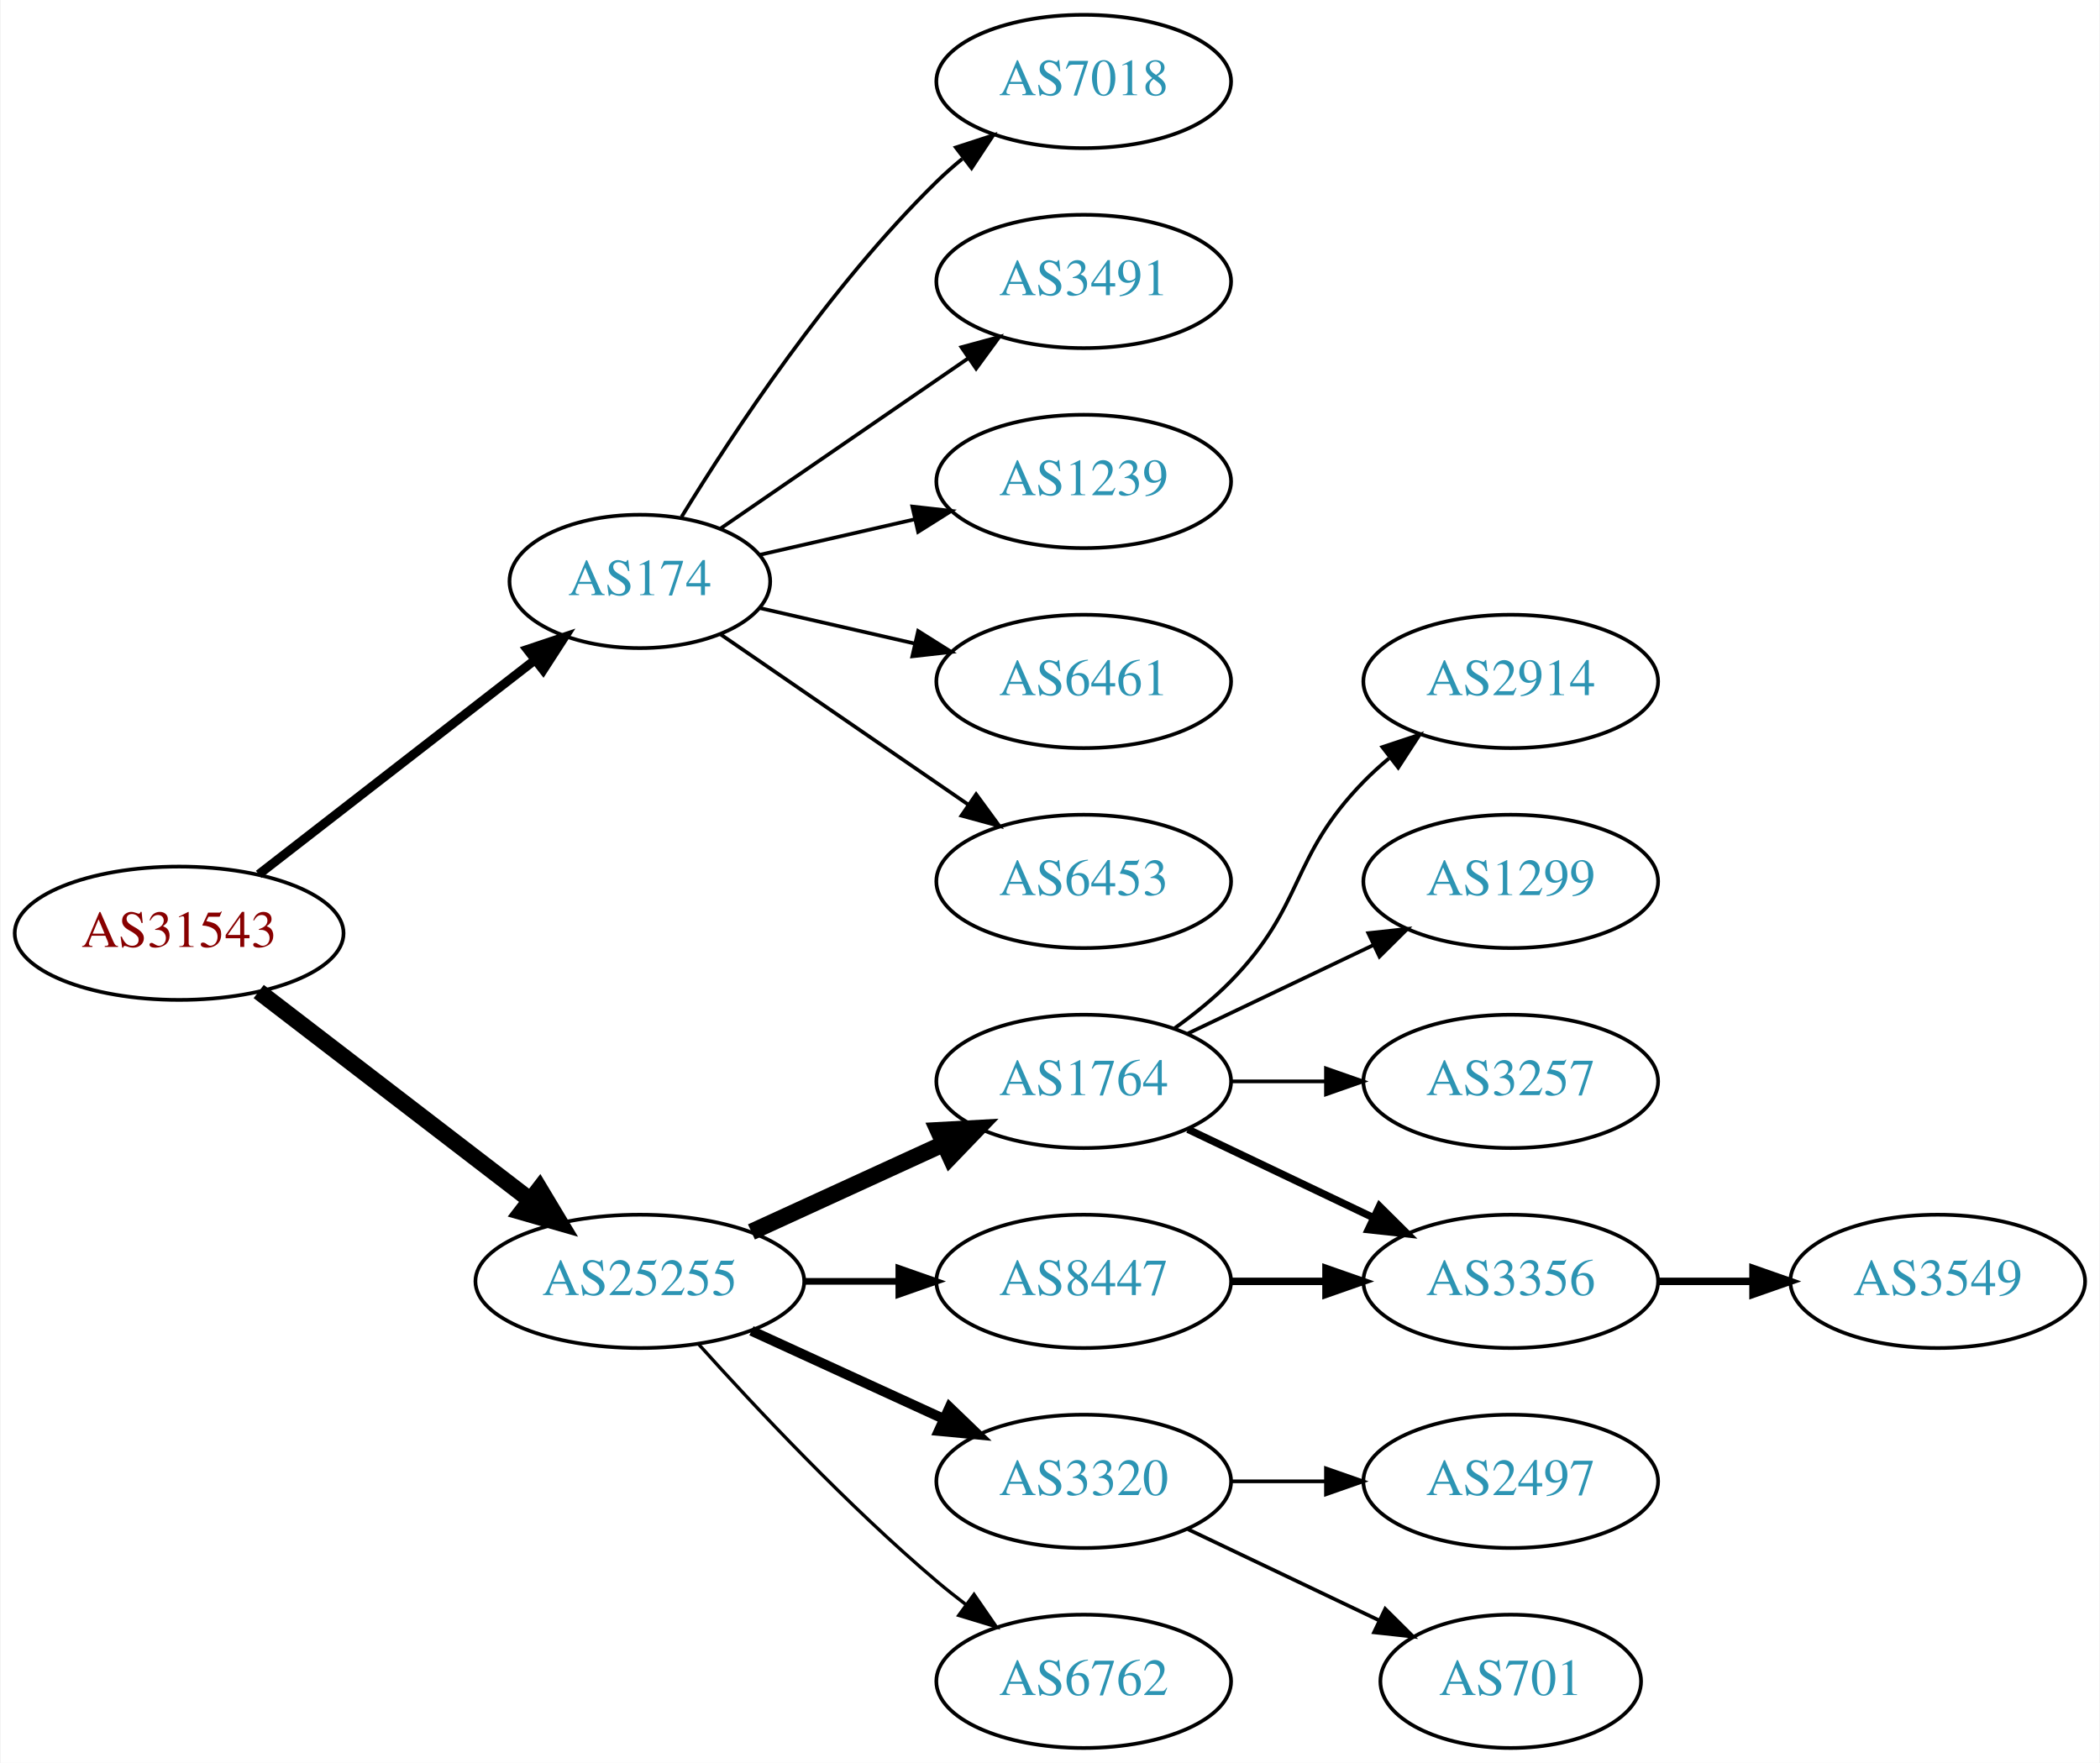
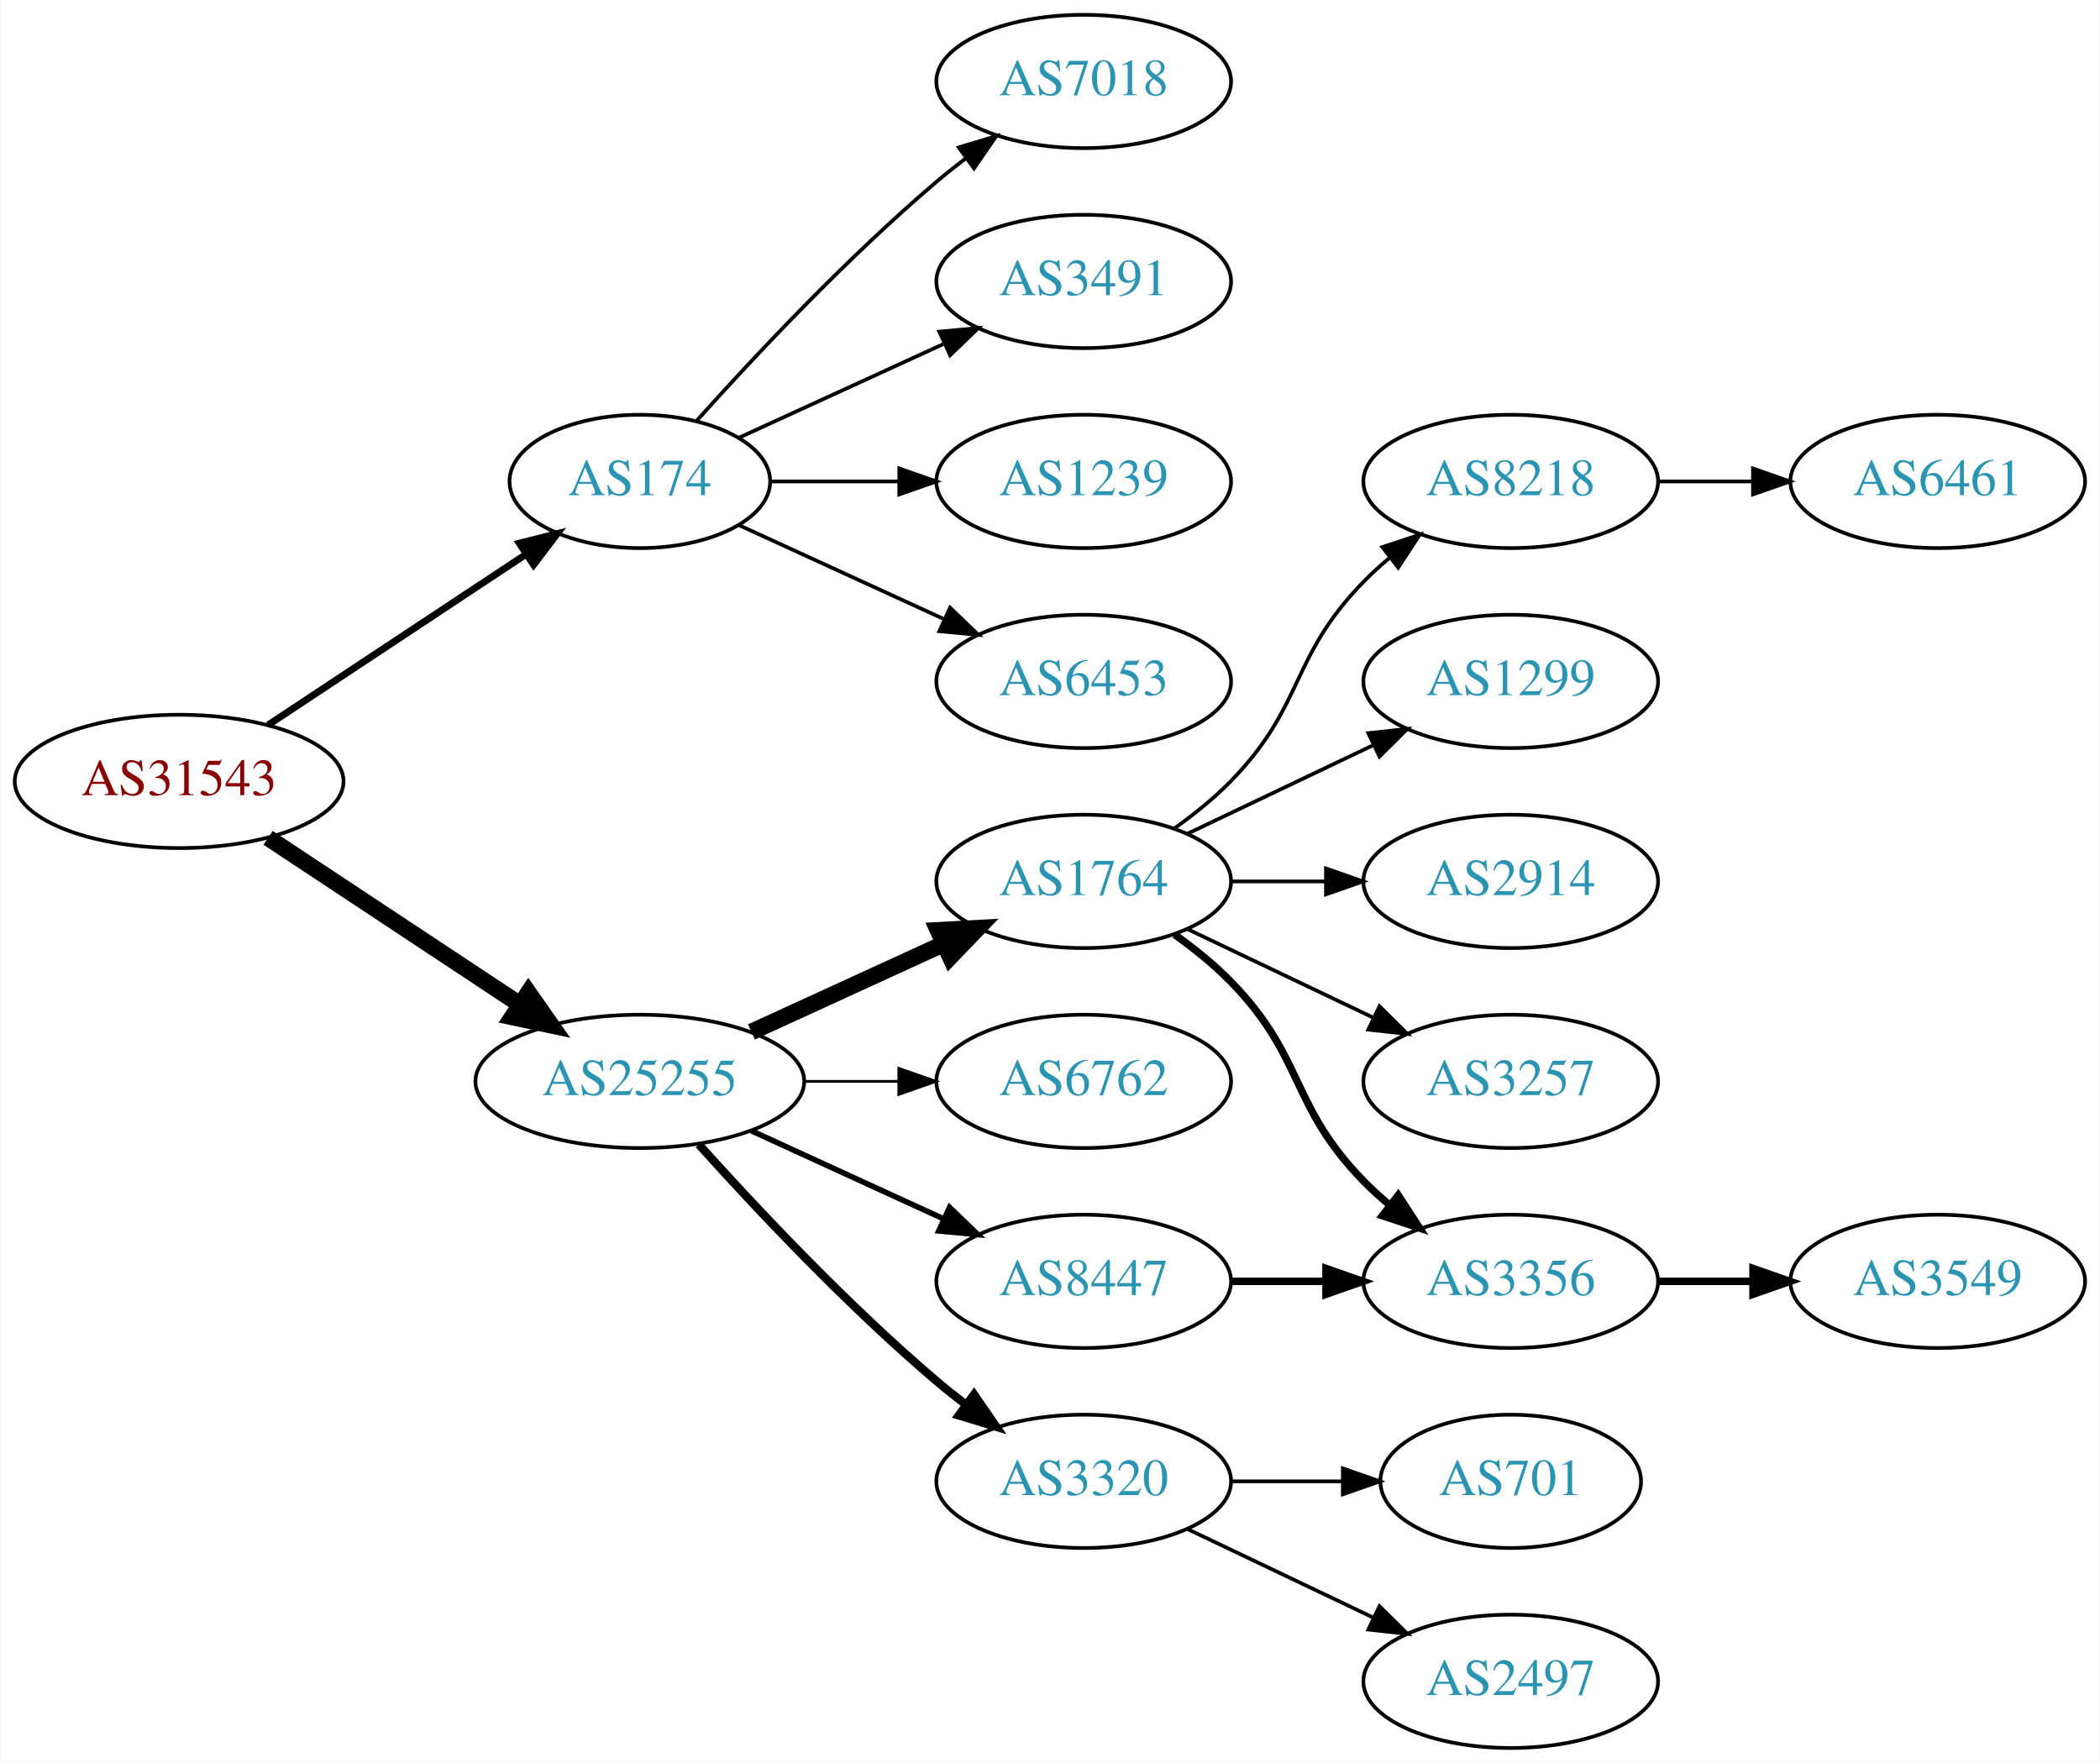
<svg xmlns="http://www.w3.org/2000/svg" xmlns:xlink="http://www.w3.org/1999/xlink" width="567pt" height="476pt" viewBox="0.00 0.00 566.66 476.00">
  <g id="graph0" class="graph" transform="scale(1 1) rotate(0) translate(4 472)">
    <polygon fill="white" stroke="none" points="-4,4 -4,-472 562.663,-472 562.663,4 -4,4" />
    <g id="node1" class="node">
      <g id="a_node1">
        <a xlink:href="/asn/31543" xlink:title="AS31543 ~ myNET gmbh [AT]">
-           <ellipse fill="#ffffff" stroke="black" cx="44.196" cy="-220" rx="44.393" ry="18" />
-           <text text-anchor="middle" x="44.196" y="-216.3" font-family="Times,serif" font-size="14.00" fill="#880000">AS31543</text>
+           <ellipse fill="#ffffff" stroke="black" cx="44.196" cy="-261" rx="44.393" ry="18" />
+           <text text-anchor="middle" x="44.196" y="-257.3" font-family="Times,serif" font-size="14.00" fill="#880000">AS31543</text>
        </a>
      </g>
    </g>
    <g id="node2" class="node">
      <g id="a_node2">
        <a xlink:href="/asn/174" xlink:title="AS174 ~ Cogent Communications [US]">
-           <ellipse fill="#ffffff" stroke="black" cx="168.588" cy="-315" rx="35.194" ry="18" />
-           <text text-anchor="middle" x="168.588" y="-311.3" font-family="Times,serif" font-size="14.00" fill="#2c94b3">AS174</text>
+           <ellipse fill="#ffffff" stroke="black" cx="168.588" cy="-342" rx="35.194" ry="18" />
+           <text text-anchor="middle" x="168.588" y="-338.3" font-family="Times,serif" font-size="14.00" fill="#2c94b3">AS174</text>
        </a>
      </g>
    </g>
    <g id="edge1" class="edge">
-       <path fill="none" stroke="black" stroke-width="2.455" d="M65.682,-235.901C86.077,-251.732 117.514,-276.133 140.077,-293.646" />
-       <polygon fill="black" stroke="black" stroke-width="2.455" points="138.203,-296.622 148.249,-299.989 142.495,-291.092 138.203,-296.622" />
+       <path fill="none" stroke="black" stroke-width="1.875" d="M68.217,-276.235C87.936,-289.286 116.46,-308.163 137.894,-322.348" />
+       <polygon fill="black" stroke="black" stroke-width="1.875" points="136.038,-325.317 146.308,-327.917 139.901,-319.479 136.038,-325.317" />
    </g>
    <g id="node3" class="node">
      <g id="a_node3">
        <a xlink:href="/asn/25255" xlink:title="AS25255 ~ ==&gt; TELE2 AUSTRIA &lt;== [AT]">
-           <ellipse fill="#ffffff" stroke="black" cx="168.588" cy="-126" rx="44.393" ry="18" />
-           <text text-anchor="middle" x="168.588" y="-122.3" font-family="Times,serif" font-size="14.00" fill="#2c94b3">AS25255</text>
+           <ellipse fill="#ffffff" stroke="black" cx="168.588" cy="-180" rx="44.393" ry="18" />
+           <text text-anchor="middle" x="168.588" y="-176.3" font-family="Times,serif" font-size="14.00" fill="#2c94b3">AS25255</text>
        </a>
      </g>
    </g>
    <g id="edge2" class="edge">
-       <path fill="none" stroke="black" stroke-width="4.5" d="M65.682,-204.267C85.715,-188.88 116.402,-165.312 138.867,-148.058" />
-       <polygon fill="black" stroke="black" stroke-width="4.5" points="141.503,-150.999 147.036,-141.785 136.706,-144.753 141.503,-150.999" />
+       <path fill="none" stroke="black" stroke-width="4.5" d="M68.217,-245.765C87.449,-233.037 115.056,-214.766 136.294,-200.711" />
+       <polygon fill="black" stroke="black" stroke-width="4.5" points="138.504,-203.97 144.67,-195.167 134.158,-197.403 138.504,-203.97" />
    </g>
    <g id="node4" class="node">
      <g id="a_node4">
        <a xlink:href="/asn/7018" xlink:title="AS7018 ~ AT&amp;T Services, Inc. [US]">
          <ellipse fill="#ffffff" stroke="black" cx="288.431" cy="-450" rx="39.794" ry="18" />
          <text text-anchor="middle" x="288.431" y="-446.3" font-family="Times,serif" font-size="14.00" fill="#2c94b3">AS7018</text>
        </a>
      </g>
    </g>
    <g id="edge3" class="edge">
-       <path fill="none" stroke="black" d="M179.854,-332.44C193.662,-354.991 219.851,-394.722 248.784,-423 250.924,-425.092 253.242,-427.137 255.642,-429.106" />
-       <polygon fill="black" stroke="black" points="253.908,-432.185 263.983,-435.464 258.152,-426.618 253.908,-432.185" />
+       <path fill="none" stroke="black" d="M183.95,-358.409C199.223,-375.432 224.482,-402.396 248.784,-423 251.281,-425.117 253.942,-427.232 256.653,-429.293" />
+       <polygon fill="black" stroke="black" points="254.69,-432.194 264.83,-435.266 258.819,-426.541 254.69,-432.194" />
    </g>
    <g id="node5" class="node">
      <g id="a_node5">
        <a xlink:href="/asn/3491" xlink:title="AS3491 ~ PCCW Global, Inc. [US]">
          <ellipse fill="#ffffff" stroke="black" cx="288.431" cy="-396" rx="39.794" ry="18" />
          <text text-anchor="middle" x="288.431" y="-392.3" font-family="Times,serif" font-size="14.00" fill="#2c94b3">AS3491</text>
        </a>
      </g>
    </g>
    <g id="edge4" class="edge">
-       <path fill="none" stroke="black" d="M190.385,-329.295C208.968,-342.068 236.419,-360.937 257.387,-375.349" />
-       <polygon fill="black" stroke="black" points="255.421,-378.245 265.645,-381.025 259.387,-372.476 255.421,-378.245" />
+       <path fill="none" stroke="black" d="M195.449,-353.851C211.57,-361.238 232.572,-370.862 250.438,-379.048" />
+       <polygon fill="black" stroke="black" points="249.44,-382.441 259.989,-383.425 252.356,-376.077 249.44,-382.441" />
    </g>
    <g id="node6" class="node">
      <g id="a_node6">
        <a xlink:href="/asn/1239" xlink:title="AS1239 ~ Sprint [US]">
          <ellipse fill="#ffffff" stroke="black" cx="288.431" cy="-342" rx="39.794" ry="18" />
          <text text-anchor="middle" x="288.431" y="-338.3" font-family="Times,serif" font-size="14.00" fill="#2c94b3">AS1239</text>
        </a>
      </g>
    </g>
    <g id="edge5" class="edge">
-       <path fill="none" stroke="black" d="M200.858,-322.165C213.698,-325.106 228.802,-328.567 242.77,-331.767" />
-       <polygon fill="black" stroke="black" points="242.161,-335.219 252.69,-334.04 243.725,-328.395 242.161,-335.219" />
+       <path fill="none" stroke="black" d="M203.99,-342C214.814,-342 226.982,-342 238.608,-342" />
+       <polygon fill="black" stroke="black" points="238.639,-345.5 248.639,-342 238.639,-338.5 238.639,-345.5" />
    </g>
    <g id="node7" class="node">
      <g id="a_node7">
-         <a xlink:href="/asn/6461" xlink:title="AS6461 ~ Zayo Bandwidth [US]">
+         <a xlink:href="/asn/6453" xlink:title="AS6453 ~ TATA COMMUNICATIONS (AMERICA) INC [US]">
          <ellipse fill="#ffffff" stroke="black" cx="288.431" cy="-288" rx="39.794" ry="18" />
-           <text text-anchor="middle" x="288.431" y="-284.3" font-family="Times,serif" font-size="14.00" fill="#2c94b3">AS6461</text>
+           <text text-anchor="middle" x="288.431" y="-284.3" font-family="Times,serif" font-size="14.00" fill="#2c94b3">AS6453</text>
        </a>
      </g>
    </g>
    <g id="edge6" class="edge">
-       <path fill="none" stroke="black" d="M200.858,-307.835C213.698,-304.894 228.802,-301.433 242.77,-298.233" />
-       <polygon fill="black" stroke="black" points="243.725,-301.605 252.69,-295.96 242.161,-294.781 243.725,-301.605" />
+       <path fill="none" stroke="black" d="M195.449,-330.149C211.57,-322.762 232.572,-313.138 250.438,-304.952" />
+       <polygon fill="black" stroke="black" points="252.356,-307.923 259.989,-300.575 249.44,-301.559 252.356,-307.923" />
    </g>
    <g id="node8" class="node">
      <g id="a_node8">
-         <a xlink:href="/asn/6453" xlink:title="AS6453 ~ TATA COMMUNICATIONS (AMERICA) INC [US]">
+         <a xlink:href="/asn/1764" xlink:title="AS1764 ~ NEXTLAYER-AS [AT]">
          <ellipse fill="#ffffff" stroke="black" cx="288.431" cy="-234" rx="39.794" ry="18" />
-           <text text-anchor="middle" x="288.431" y="-230.3" font-family="Times,serif" font-size="14.00" fill="#2c94b3">AS6453</text>
+           <text text-anchor="middle" x="288.431" y="-230.3" font-family="Times,serif" font-size="14.00" fill="#2c94b3">AS1764</text>
        </a>
      </g>
    </g>
    <g id="edge7" class="edge">
-       <path fill="none" stroke="black" d="M190.385,-300.705C208.968,-287.932 236.419,-269.063 257.387,-254.651" />
-       <polygon fill="black" stroke="black" points="259.387,-257.524 265.645,-248.975 255.421,-251.755 259.387,-257.524" />
+       <path fill="none" stroke="black" stroke-width="4.5" d="M198.718,-193.348C214.329,-200.502 233.727,-209.391 250.399,-217.03" />
+       <polygon fill="black" stroke="black" stroke-width="4.5" points="249.119,-220.775 259.851,-221.362 252.4,-213.616 249.119,-220.775" />
    </g>
    <g id="node9" class="node">
      <g id="a_node9">
-         <a xlink:href="/asn/1764" xlink:title="AS1764 ~ NEXTLAYER-AS [AT]">
+         <a xlink:href="/asn/6762" xlink:title="AS6762 ~ TELECOM ITALIA SPARKLE S.p.A. [IT]">
          <ellipse fill="#ffffff" stroke="black" cx="288.431" cy="-180" rx="39.794" ry="18" />
-           <text text-anchor="middle" x="288.431" y="-176.3" font-family="Times,serif" font-size="14.00" fill="#2c94b3">AS1764</text>
+           <text text-anchor="middle" x="288.431" y="-176.3" font-family="Times,serif" font-size="14.00" fill="#2c94b3">AS6762</text>
        </a>
      </g>
    </g>
    <g id="edge8" class="edge">
-       <path fill="none" stroke="black" stroke-width="4.5" d="M198.718,-139.348C214.329,-146.502 233.727,-155.391 250.399,-163.03" />
-       <polygon fill="black" stroke="black" stroke-width="4.5" points="249.119,-166.775 259.851,-167.362 252.4,-159.616 249.119,-166.775" />
+       <path fill="none" stroke="black" stroke-width="0.75" d="M212.799,-180C221.112,-180 229.875,-180 238.357,-180" />
+       <polygon fill="black" stroke="black" stroke-width="0.75" points="238.516,-183.5 248.516,-180 238.516,-176.5 238.516,-183.5" />
    </g>
    <g id="node10" class="node">
      <g id="a_node10">
+         <a xlink:href="/asn/3320" xlink:title="AS3320 ~ DTAG [DE]">
+           <ellipse fill="#ffffff" stroke="black" cx="288.431" cy="-72" rx="39.794" ry="18" />
+           <text text-anchor="middle" x="288.431" y="-68.3" font-family="Times,serif" font-size="14.00" fill="#2c94b3">AS3320</text>
+         </a>
+       </g>
+     </g>
+     <g id="edge9" class="edge">
+       <path fill="none" stroke="black" stroke-width="2.25" d="M184.521,-162.956C199.847,-145.903 224.782,-119.35 248.784,-99 251.281,-96.883 253.942,-94.768 256.653,-92.707" />
+       <polygon fill="black" stroke="black" stroke-width="2.25" points="258.819,-95.459 264.83,-86.734 254.69,-89.806 258.819,-95.459" />
+     </g>
+     <g id="node11" class="node">
+       <g id="a_node11">
        <a xlink:href="/asn/8447" xlink:title="AS8447 ~ A1 Telekom Austria AG [AT]">
          <ellipse fill="#ffffff" stroke="black" cx="288.431" cy="-126" rx="39.794" ry="18" />
          <text text-anchor="middle" x="288.431" y="-122.3" font-family="Times,serif" font-size="14.00" fill="#2c94b3">AS8447</text>
        </a>
      </g>
    </g>
-     <g id="edge9" class="edge">
-       <path fill="none" stroke="black" stroke-width="1.8" d="M212.799,-126C221.112,-126 229.875,-126 238.357,-126" />
-       <polygon fill="black" stroke="black" stroke-width="1.8" points="238.516,-129.5 248.516,-126 238.516,-122.5 238.516,-129.5" />
-     </g>
-     <g id="node11" class="node">
-       <g id="a_node11">
-         <a xlink:href="/asn/3320" xlink:title="AS3320 ~ DTAG [DE]">
-           <ellipse fill="#ffffff" stroke="black" cx="288.431" cy="-72" rx="39.794" ry="18" />
-           <text text-anchor="middle" x="288.431" y="-68.3" font-family="Times,serif" font-size="14.00" fill="#2c94b3">AS3320</text>
-         </a>
-       </g>
-     </g>
    <g id="edge10" class="edge">
-       <path fill="none" stroke="black" stroke-width="2.7" d="M198.718,-112.652C214.329,-105.498 233.727,-96.609 250.399,-88.969" />
-       <polygon fill="black" stroke="black" stroke-width="2.7" points="252.218,-91.986 259.851,-84.638 249.302,-85.622 252.218,-91.986" />
+       <path fill="none" stroke="black" stroke-width="1.5" d="M198.718,-166.652C214.329,-159.498 233.727,-150.609 250.399,-142.97" />
+       <polygon fill="black" stroke="black" stroke-width="1.5" points="252.218,-145.986 259.851,-138.638 249.302,-139.622 252.218,-145.986" />
    </g>
    <g id="node12" class="node">
      <g id="a_node12">
-         <a xlink:href="/asn/6762" xlink:title="AS6762 ~ TELECOM ITALIA SPARKLE S.p.A. [IT]">
-           <ellipse fill="#ffffff" stroke="black" cx="288.431" cy="-18" rx="39.794" ry="18" />
-           <text text-anchor="middle" x="288.431" y="-14.3" font-family="Times,serif" font-size="14.00" fill="#2c94b3">AS6762</text>
+         <a xlink:href="/asn/8218" xlink:title="AS8218 ~ legacy Neotelecoms [FR]">
+           <ellipse fill="#ffffff" stroke="black" cx="403.724" cy="-342" rx="39.794" ry="18" />
+           <text text-anchor="middle" x="403.724" y="-338.3" font-family="Times,serif" font-size="14.00" fill="#2c94b3">AS8218</text>
        </a>
      </g>
    </g>
    <g id="edge11" class="edge">
-       <path fill="none" stroke="black" stroke-width="0.9" d="M184.521,-108.956C199.847,-91.903 224.782,-65.35 248.784,-45 251.281,-42.883 253.942,-40.768 256.653,-38.707" />
-       <polygon fill="black" stroke="black" stroke-width="0.9" points="258.819,-41.459 264.83,-32.734 254.69,-35.806 258.819,-41.459" />
+       <path fill="none" stroke="black" d="M313.025,-248.389C318.281,-252.148 323.613,-256.437 328.077,-261 348.25,-281.617 343.905,-294.383 364.077,-315 366.17,-317.139 368.453,-319.218 370.83,-321.21" />
+       <polygon fill="black" stroke="black" points="369.074,-324.275 379.13,-327.611 373.349,-318.732 369.074,-324.275" />
    </g>
    <g id="node13" class="node">
      <g id="a_node13">
-         <a xlink:href="/asn/2914" xlink:title="AS2914 ~ NTT America, Inc. [US]">
+         <a xlink:href="/asn/1299" xlink:title="AS1299 ~ Telia Carrier [EU]">
          <ellipse fill="#ffffff" stroke="black" cx="403.724" cy="-288" rx="39.794" ry="18" />
-           <text text-anchor="middle" x="403.724" y="-284.3" font-family="Times,serif" font-size="14.00" fill="#2c94b3">AS2914</text>
+           <text text-anchor="middle" x="403.724" y="-284.3" font-family="Times,serif" font-size="14.00" fill="#2c94b3">AS1299</text>
        </a>
      </g>
    </g>
    <g id="edge12" class="edge">
-       <path fill="none" stroke="black" d="M313.025,-194.389C318.281,-198.148 323.613,-202.437 328.077,-207 348.25,-227.617 343.905,-240.383 364.077,-261 366.17,-263.139 368.453,-265.218 370.83,-267.21" />
-       <polygon fill="black" stroke="black" points="369.074,-270.275 379.13,-273.611 373.349,-264.732 369.074,-270.275" />
+       <path fill="none" stroke="black" d="M316.567,-246.934C331.561,-254.081 350.382,-263.052 366.605,-270.785" />
+       <polygon fill="black" stroke="black" points="365.276,-274.028 375.809,-275.171 368.288,-267.709 365.276,-274.028" />
    </g>
    <g id="node14" class="node">
      <g id="a_node14">
-         <a xlink:href="/asn/1299" xlink:title="AS1299 ~ Telia Carrier [EU]">
+         <a xlink:href="/asn/2914" xlink:title="AS2914 ~ NTT America, Inc. [US]">
          <ellipse fill="#ffffff" stroke="black" cx="403.724" cy="-234" rx="39.794" ry="18" />
-           <text text-anchor="middle" x="403.724" y="-230.3" font-family="Times,serif" font-size="14.00" fill="#2c94b3">AS1299</text>
+           <text text-anchor="middle" x="403.724" y="-230.3" font-family="Times,serif" font-size="14.00" fill="#2c94b3">AS2914</text>
        </a>
      </g>
    </g>
    <g id="edge13" class="edge">
-       <path fill="none" stroke="black" d="M316.567,-192.934C331.561,-200.081 350.382,-209.052 366.605,-216.785" />
-       <polygon fill="black" stroke="black" points="365.276,-220.028 375.809,-221.171 368.288,-213.709 365.276,-220.028" />
+       <path fill="none" stroke="black" d="M328.103,-234C336.306,-234 345.07,-234 353.602,-234" />
+       <polygon fill="black" stroke="black" points="353.841,-237.5 363.841,-234 353.841,-230.5 353.841,-237.5" />
    </g>
    <g id="node15" class="node">
      <g id="a_node15">
        <a xlink:href="/asn/3257" xlink:title="AS3257 ~ GTT [DE]">
          <ellipse fill="#ffffff" stroke="black" cx="403.724" cy="-180" rx="39.794" ry="18" />
          <text text-anchor="middle" x="403.724" y="-176.3" font-family="Times,serif" font-size="14.00" fill="#2c94b3">AS3257</text>
        </a>
      </g>
    </g>
    <g id="edge14" class="edge">
-       <path fill="none" stroke="black" d="M328.103,-180C336.306,-180 345.07,-180 353.602,-180" />
-       <polygon fill="black" stroke="black" points="353.841,-183.5 363.841,-180 353.841,-176.5 353.841,-183.5" />
+       <path fill="none" stroke="black" d="M316.567,-221.066C331.561,-213.919 350.382,-204.948 366.605,-197.215" />
+       <polygon fill="black" stroke="black" points="368.288,-200.291 375.809,-192.829 365.276,-193.972 368.288,-200.291" />
    </g>
    <g id="node16" class="node">
      <g id="a_node16">
        <a xlink:href="/asn/3356" xlink:title="AS3356 ~ Level 3 Parent, LLC [US]">
          <ellipse fill="#ffffff" stroke="black" cx="403.724" cy="-126" rx="39.794" ry="18" />
          <text text-anchor="middle" x="403.724" y="-122.3" font-family="Times,serif" font-size="14.00" fill="#2c94b3">AS3356</text>
        </a>
      </g>
    </g>
    <g id="edge15" class="edge">
-       <path fill="none" stroke="black" stroke-width="2" d="M316.567,-167.066C331.561,-159.919 350.382,-150.948 366.605,-143.215" />
-       <polygon fill="black" stroke="black" stroke-width="2" points="368.288,-146.291 375.809,-138.829 365.276,-139.972 368.288,-146.291" />
-     </g>
-     <g id="edge16" class="edge">
+       <path fill="none" stroke="black" stroke-width="2" d="M313.025,-219.611C318.281,-215.852 323.613,-211.563 328.077,-207 348.25,-186.383 343.905,-173.617 364.077,-153 366.17,-150.861 368.453,-148.782 370.83,-146.79" />
+       <polygon fill="black" stroke="black" stroke-width="2" points="373.349,-149.268 379.13,-140.389 369.074,-143.725 373.349,-149.268" />
+     </g>
+     <g id="node18" class="node">
+       <g id="a_node18">
+         <a xlink:href="/asn/701" xlink:title="AS701 ~ UUNET [US]">
+           <ellipse fill="#ffffff" stroke="black" cx="403.724" cy="-72" rx="35.194" ry="18" />
+           <text text-anchor="middle" x="403.724" y="-68.3" font-family="Times,serif" font-size="14.00" fill="#2c94b3">AS701</text>
+         </a>
+       </g>
+     </g>
+     <g id="edge17" class="edge">
+       <path fill="none" stroke="black" d="M328.103,-72C337.808,-72 348.299,-72 358.262,-72" />
+       <polygon fill="black" stroke="black" points="358.398,-75.5 368.398,-72 358.398,-68.5 358.398,-75.5" />
+     </g>
+     <g id="node19" class="node">
+       <g id="a_node19">
+         <a xlink:href="/asn/2497" xlink:title="AS2497 ~ Internet Initiative Japan Inc. [JP]">
+           <ellipse fill="#ffffff" stroke="black" cx="403.724" cy="-18" rx="39.794" ry="18" />
+           <text text-anchor="middle" x="403.724" y="-14.3" font-family="Times,serif" font-size="14.00" fill="#2c94b3">AS2497</text>
+         </a>
+       </g>
+     </g>
+     <g id="edge18" class="edge">
+       <path fill="none" stroke="black" d="M316.567,-59.066C331.561,-51.919 350.382,-42.948 366.605,-35.215" />
+       <polygon fill="black" stroke="black" points="368.288,-38.291 375.809,-30.829 365.276,-31.972 368.288,-38.291" />
+     </g>
+     <g id="edge19" class="edge">
      <path fill="none" stroke="black" stroke-width="2" d="M328.103,-126C336.306,-126 345.07,-126 353.602,-126" />
      <polygon fill="black" stroke="black" stroke-width="2" points="353.841,-129.5 363.841,-126 353.841,-122.5 353.841,-129.5" />
    </g>
-     <g id="node18" class="node">
-       <g id="a_node18">
-         <a xlink:href="/asn/2497" xlink:title="AS2497 ~ Internet Initiative Japan Inc. [JP]">
-           <ellipse fill="#ffffff" stroke="black" cx="403.724" cy="-72" rx="39.794" ry="18" />
-           <text text-anchor="middle" x="403.724" y="-68.3" font-family="Times,serif" font-size="14.00" fill="#2c94b3">AS2497</text>
-         </a>
-       </g>
-     </g>
-     <g id="edge18" class="edge">
-       <path fill="none" stroke="black" d="M328.103,-72C336.306,-72 345.07,-72 353.602,-72" />
-       <polygon fill="black" stroke="black" points="353.841,-75.5 363.841,-72 353.841,-68.5 353.841,-75.5" />
-     </g>
-     <g id="node19" class="node">
-       <g id="a_node19">
-         <a xlink:href="/asn/701" xlink:title="AS701 ~ UUNET [US]">
-           <ellipse fill="#ffffff" stroke="black" cx="403.724" cy="-18" rx="35.194" ry="18" />
-           <text text-anchor="middle" x="403.724" y="-14.3" font-family="Times,serif" font-size="14.00" fill="#2c94b3">AS701</text>
-         </a>
-       </g>
-     </g>
-     <g id="edge19" class="edge">
-       <path fill="none" stroke="black" d="M316.567,-59.066C331.999,-51.71 351.485,-42.423 368.02,-34.541" />
-       <polygon fill="black" stroke="black" points="369.84,-37.551 377.361,-30.089 366.828,-31.232 369.84,-37.551" />
-     </g>
    <g id="node17" class="node">
      <g id="a_node17">
+         <a xlink:href="/asn/6461" xlink:title="AS6461 ~ Zayo Bandwidth [US]">
+           <ellipse fill="#ffffff" stroke="black" cx="519.017" cy="-342" rx="39.794" ry="18" />
+           <text text-anchor="middle" x="519.017" y="-338.3" font-family="Times,serif" font-size="14.00" fill="#2c94b3">AS6461</text>
+         </a>
+       </g>
+     </g>
+     <g id="edge16" class="edge">
+       <path fill="none" stroke="black" d="M443.396,-342C451.599,-342 460.363,-342 468.895,-342" />
+       <polygon fill="black" stroke="black" points="469.134,-345.5 479.134,-342 469.134,-338.5 469.134,-345.5" />
+     </g>
+     <g id="node20" class="node">
+       <g id="a_node20">
        <a xlink:href="/asn/3549" xlink:title="AS3549 ~ Level 3 Parent, LLC [US]">
          <ellipse fill="#ffffff" stroke="black" cx="519.017" cy="-126" rx="39.794" ry="18" />
          <text text-anchor="middle" x="519.017" y="-122.3" font-family="Times,serif" font-size="14.00" fill="#2c94b3">AS3549</text>
        </a>
      </g>
    </g>
-     <g id="edge17" class="edge">
+     <g id="edge20" class="edge">
      <path fill="none" stroke="black" stroke-width="2" d="M443.396,-126C451.599,-126 460.363,-126 468.895,-126" />
      <polygon fill="black" stroke="black" stroke-width="2" points="469.134,-129.5 479.134,-126 469.134,-122.5 469.134,-129.5" />
    </g>
  </g>
</svg>
